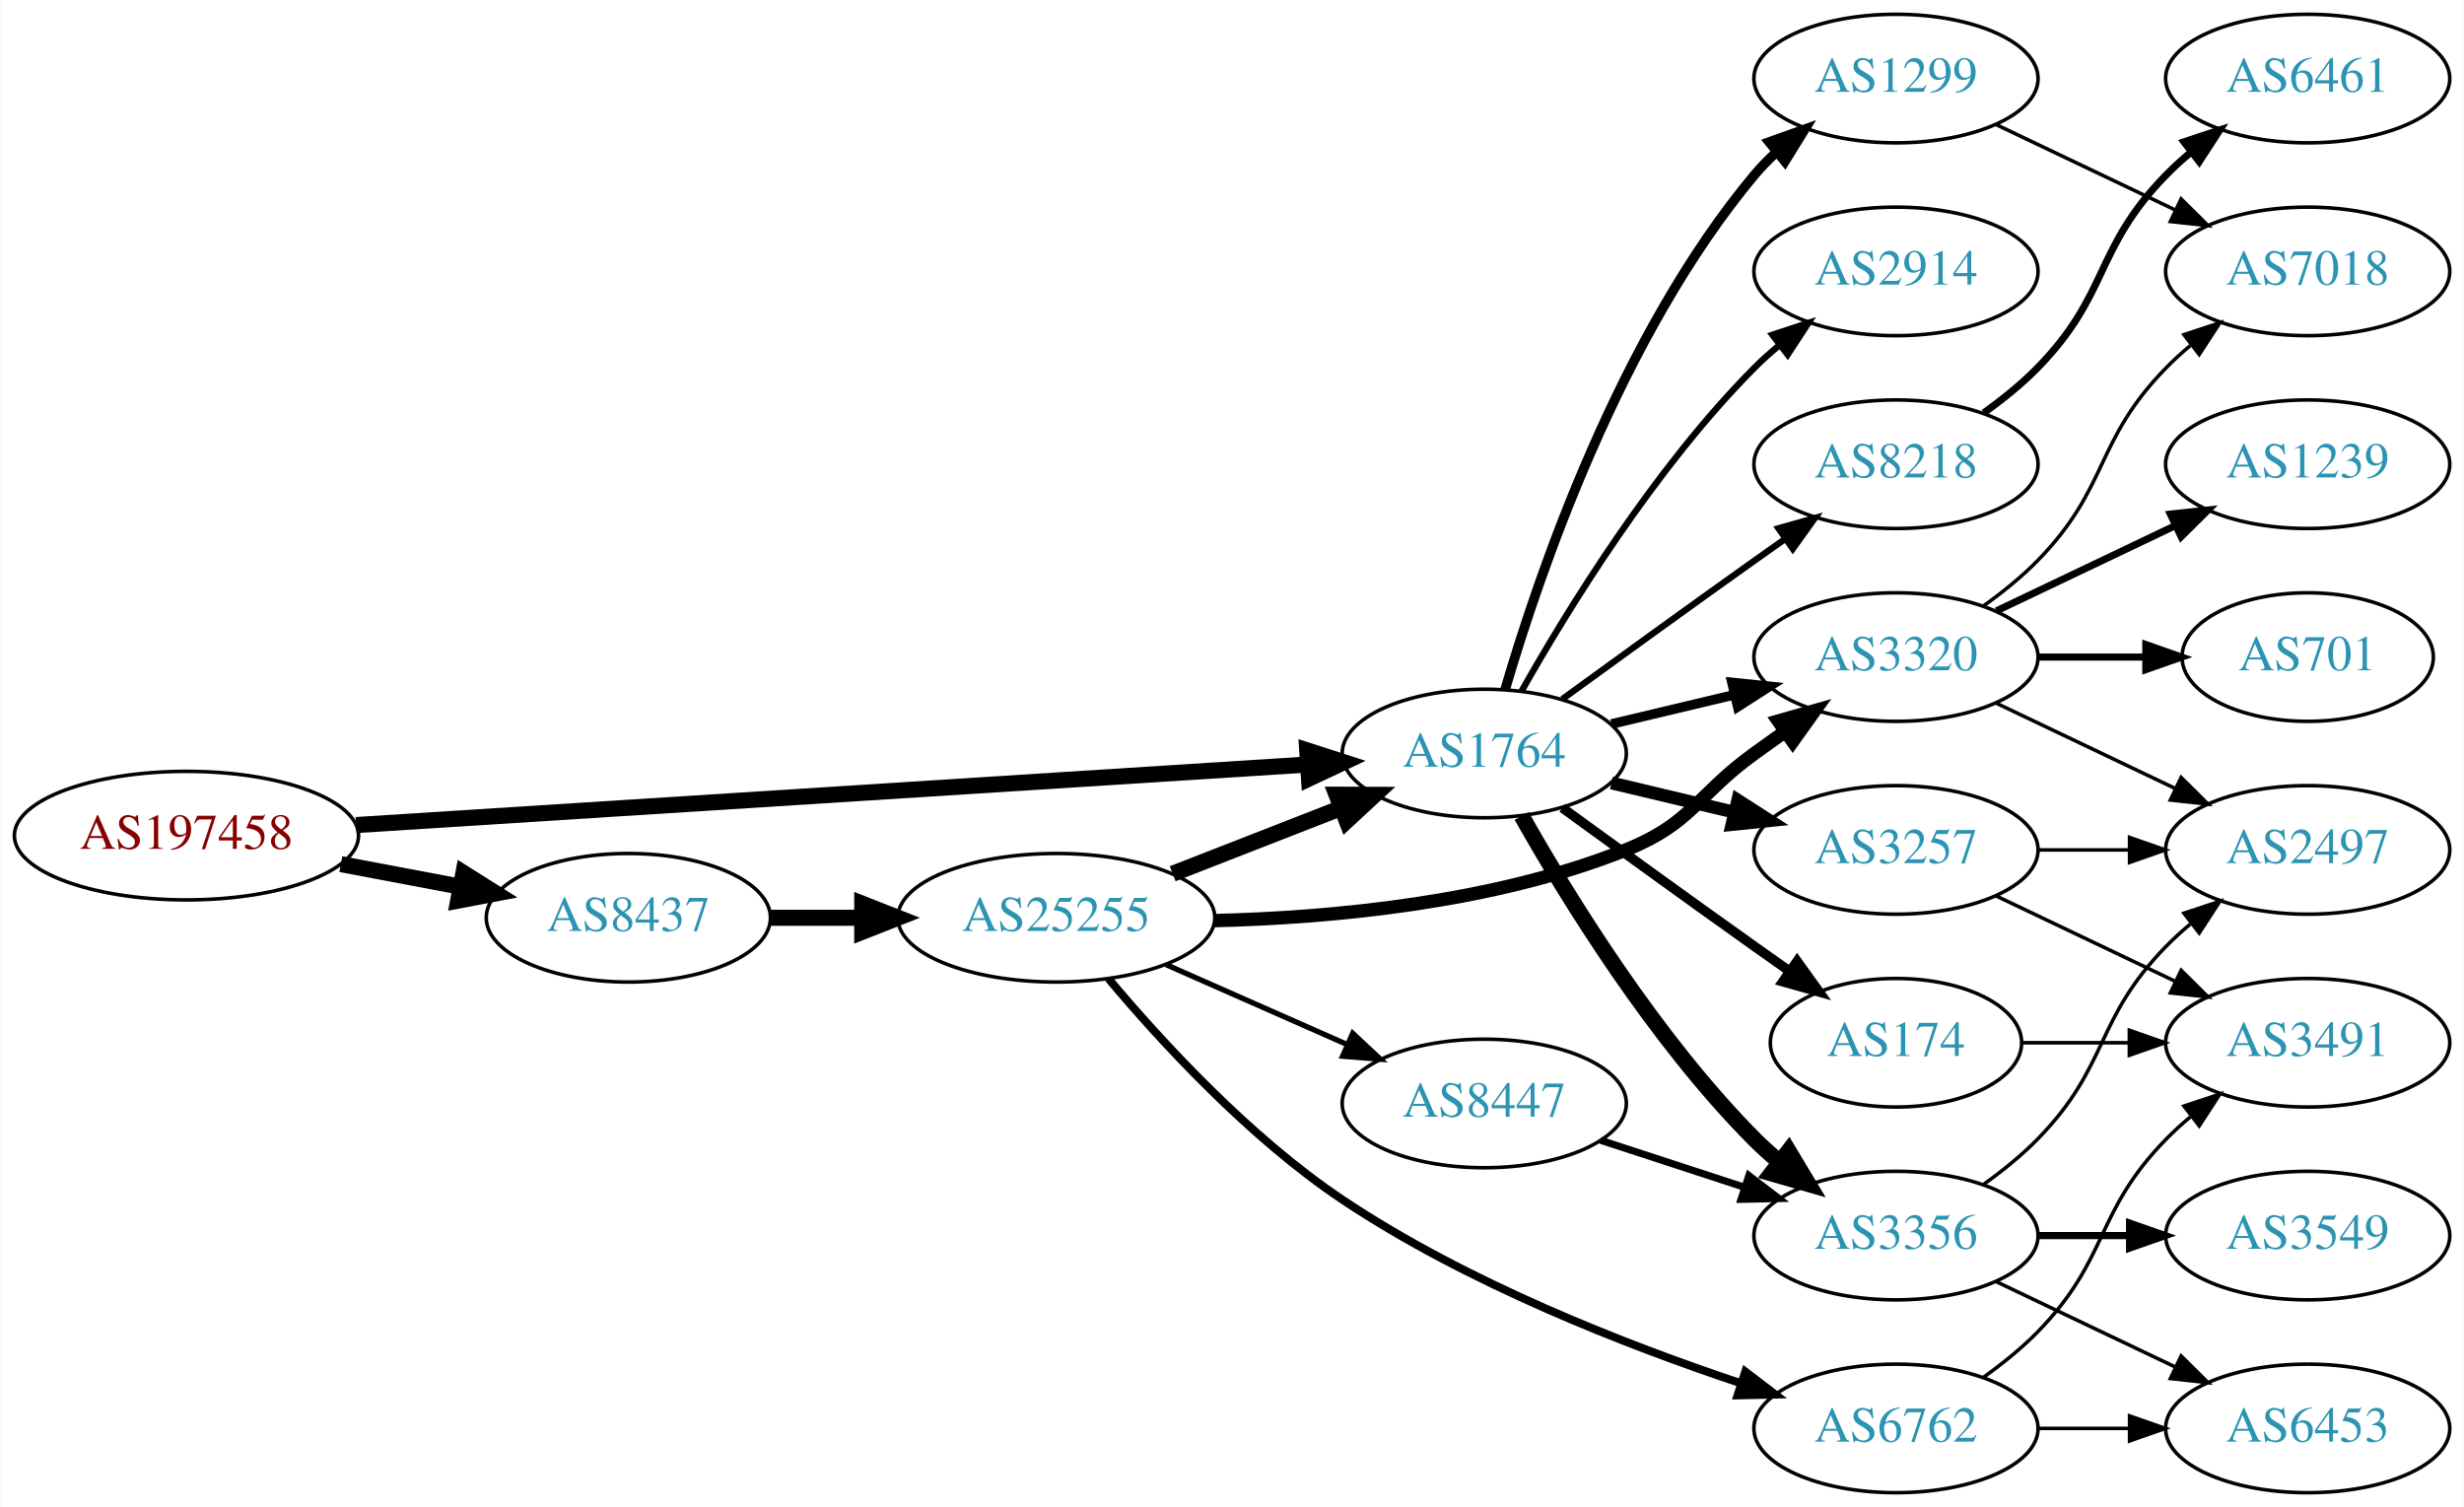
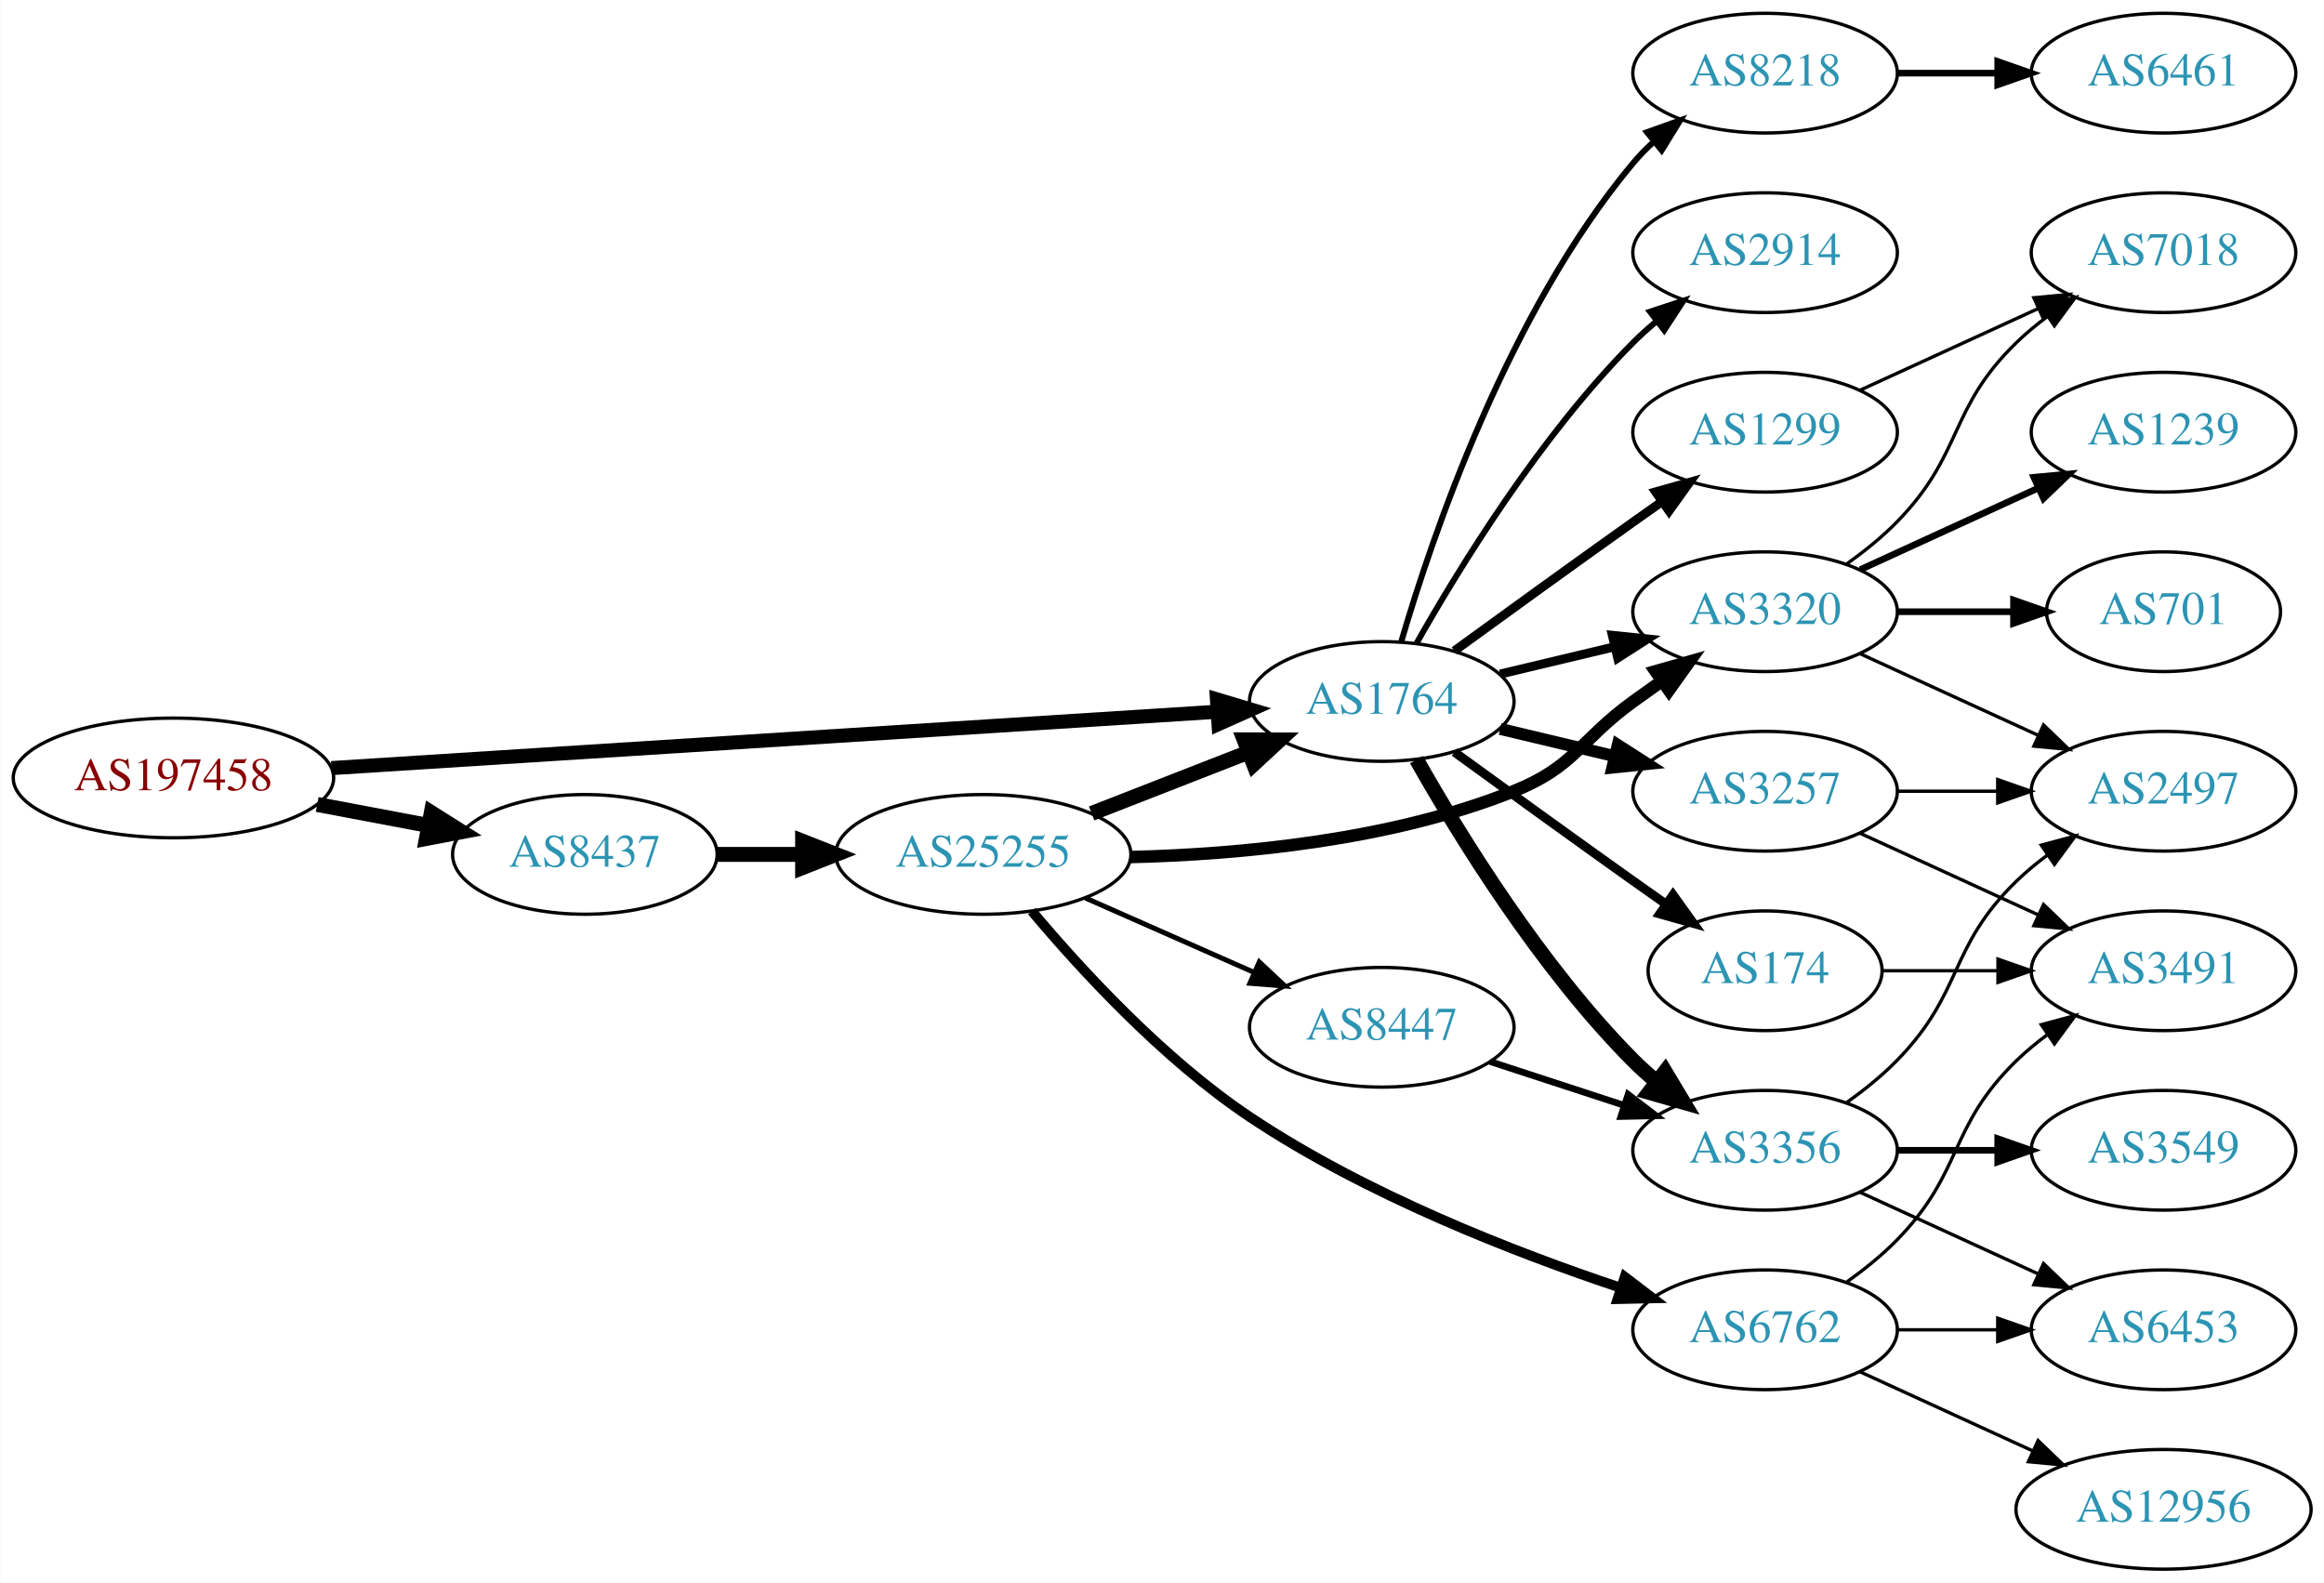
- <svg xmlns="http://www.w3.org/2000/svg" xmlns:xlink="http://www.w3.org/1999/xlink" width="690pt" height="422pt" viewBox="0.00 0.00 689.76 422.00">
-   <g id="graph0" class="graph" transform="scale(1 1) rotate(0) translate(4 418)">
-     <polygon fill="white" stroke="none" points="-4,4 -4,-418 685.755,-418 685.755,4 -4,4" />
+ <svg xmlns="http://www.w3.org/2000/svg" xmlns:xlink="http://www.w3.org/1999/xlink" width="699pt" height="476pt" viewBox="0.00 0.00 698.85 476.00">
+   <g id="graph0" class="graph" transform="scale(1 1) rotate(0) translate(4 472)">
+     <polygon fill="white" stroke="none" points="-4,4 -4,-472 694.855,-472 694.855,4 -4,4" />
    <g id="node1" class="node">
      <g id="a_node1">
        <a xlink:href="/asn/197458" xlink:title="AS197458 ~ OPEC-AS [AT]">
-           <ellipse fill="#ffffff" stroke="black" cx="48.096" cy="-184" rx="48.192" ry="18" />
-           <text text-anchor="middle" x="48.096" y="-180.3" font-family="Times,serif" font-size="14.00" fill="#880000">AS197458</text>
+           <ellipse fill="#ffffff" stroke="black" cx="48.096" cy="-238" rx="48.192" ry="18" />
+           <text text-anchor="middle" x="48.096" y="-234.3" font-family="Times,serif" font-size="14.00" fill="#880000">AS197458</text>
        </a>
      </g>
    </g>
    <g id="node2" class="node">
      <g id="a_node2">
        <a xlink:href="/asn/1764" xlink:title="AS1764 ~ NEXTLAYER-AS [AT]">
-           <ellipse fill="#ffffff" stroke="black" cx="411.523" cy="-207" rx="39.794" ry="18" />
-           <text text-anchor="middle" x="411.523" y="-203.3" font-family="Times,serif" font-size="14.00" fill="#2c94b3">AS1764</text>
+           <ellipse fill="#ffffff" stroke="black" cx="411.523" cy="-261" rx="39.794" ry="18" />
+           <text text-anchor="middle" x="411.523" y="-257.3" font-family="Times,serif" font-size="14.00" fill="#2c94b3">AS1764</text>
        </a>
      </g>
    </g>
    <g id="edge1" class="edge">
-       <path fill="none" stroke="black" stroke-width="4.5" d="M95.606,-186.96C164.246,-191.328 292.062,-199.462 361.896,-203.906" />
-       <polygon fill="black" stroke="black" stroke-width="4.5" points="361.946,-207.854 372.176,-204.56 362.446,-199.995 361.946,-207.854" />
+       <path fill="none" stroke="black" stroke-width="4.235" d="M95.606,-240.96C164.246,-245.328 292.062,-253.462 361.896,-257.906" />
+       <polygon fill="black" stroke="black" stroke-width="4.235" points="361.961,-261.623 372.176,-258.56 362.432,-254.226 361.961,-261.623" />
    </g>
    <g id="node3" class="node">
      <g id="a_node3">
        <a xlink:href="/asn/8437" xlink:title="AS8437 ~ Hutchison Drei Austria GmbH [AT]">
-           <ellipse fill="#ffffff" stroke="black" cx="171.838" cy="-161" rx="39.794" ry="18" />
-           <text text-anchor="middle" x="171.838" y="-157.3" font-family="Times,serif" font-size="14.00" fill="#2c94b3">AS8437</text>
+           <ellipse fill="#ffffff" stroke="black" cx="171.838" cy="-215" rx="39.794" ry="18" />
+           <text text-anchor="middle" x="171.838" y="-211.3" font-family="Times,serif" font-size="14.00" fill="#2c94b3">AS8437</text>
        </a>
      </g>
    </g>
    <g id="edge2" class="edge">
-       <path fill="none" stroke="black" stroke-width="4.5" d="M91.334,-176.02C102.165,-173.974 113.868,-171.763 124.877,-169.683" />
-       <polygon fill="black" stroke="black" stroke-width="4.5" points="125.652,-173.544 134.748,-167.818 124.19,-165.806 125.652,-173.544" />
+       <path fill="none" stroke="black" stroke-width="4.5" d="M91.334,-230.02C102.165,-227.974 113.868,-225.763 124.877,-223.683" />
+       <polygon fill="black" stroke="black" stroke-width="4.5" points="125.652,-227.544 134.748,-221.818 124.19,-219.806 125.652,-227.544" />
    </g>
    <g id="node4" class="node">
      <g id="a_node4">
-         <a xlink:href="/asn/2914" xlink:title="AS2914 ~ NTT America, Inc. [US]">
-           <ellipse fill="#ffffff" stroke="black" cx="526.816" cy="-342" rx="39.794" ry="18" />
-           <text text-anchor="middle" x="526.816" y="-338.3" font-family="Times,serif" font-size="14.00" fill="#2c94b3">AS2914</text>
+         <a xlink:href="/asn/174" xlink:title="AS174 ~ Cogent Communications [US]">
+           <ellipse fill="#ffffff" stroke="black" cx="526.816" cy="-180" rx="35.194" ry="18" />
+           <text text-anchor="middle" x="526.816" y="-176.3" font-family="Times,serif" font-size="14.00" fill="#2c94b3">AS174</text>
        </a>
      </g>
    </g>
    <g id="edge3" class="edge">
-       <path fill="none" stroke="black" stroke-width="1.8" d="M421.983,-224.49C434.765,-247.096 459.197,-286.886 487.17,-315 489.28,-317.121 491.576,-319.188 493.962,-321.171" />
-       <polygon fill="black" stroke="black" stroke-width="1.8" points="492.214,-324.242 502.277,-327.556 496.477,-318.69 492.214,-324.242" />
+       <path fill="none" stroke="black" stroke-width="2.7" d="M433.371,-245.778C448.305,-234.909 468.919,-219.975 487.17,-207 490.38,-204.718 493.749,-202.339 497.103,-199.982" />
+       <polygon fill="black" stroke="black" stroke-width="2.7" points="499.132,-202.834 505.314,-194.23 495.116,-197.101 499.132,-202.834" />
    </g>
    <g id="node5" class="node">
      <g id="a_node5">
-         <a xlink:href="/asn/3356" xlink:title="AS3356 ~ Level 3 Parent, LLC [US]">
-           <ellipse fill="#ffffff" stroke="black" cx="526.816" cy="-72" rx="39.794" ry="18" />
-           <text text-anchor="middle" x="526.816" y="-68.3" font-family="Times,serif" font-size="14.00" fill="#2c94b3">AS3356</text>
+         <a xlink:href="/asn/3257" xlink:title="AS3257 ~ GTT [DE]">
+           <ellipse fill="#ffffff" stroke="black" cx="526.816" cy="-234" rx="39.794" ry="18" />
+           <text text-anchor="middle" x="526.816" y="-230.3" font-family="Times,serif" font-size="14.00" fill="#2c94b3">AS3257</text>
        </a>
      </g>
    </g>
    <g id="edge4" class="edge">
-       <path fill="none" stroke="black" stroke-width="4.5" d="M421.983,-189.51C434.765,-166.904 459.197,-127.114 487.17,-99 489.28,-96.879 491.576,-94.812 493.962,-92.829" />
-       <polygon fill="black" stroke="black" stroke-width="4.5" points="496.744,-95.657 502.277,-86.444 491.948,-89.411 496.744,-95.657" />
+       <path fill="none" stroke="black" stroke-width="3.6" d="M447.13,-252.752C458.002,-250.162 470.156,-247.265 481.598,-244.538" />
+       <polygon fill="black" stroke="black" stroke-width="3.6" points="482.505,-247.92 491.421,-242.197 480.882,-241.111 482.505,-247.92" />
    </g>
    <g id="node6" class="node">
      <g id="a_node6">
-         <a xlink:href="/asn/3257" xlink:title="AS3257 ~ GTT [DE]">
-           <ellipse fill="#ffffff" stroke="black" cx="526.816" cy="-180" rx="39.794" ry="18" />
-           <text text-anchor="middle" x="526.816" y="-176.3" font-family="Times,serif" font-size="14.00" fill="#2c94b3">AS3257</text>
+         <a xlink:href="/asn/3356" xlink:title="AS3356 ~ Level 3 Parent, LLC [US]">
+           <ellipse fill="#ffffff" stroke="black" cx="526.816" cy="-126" rx="39.794" ry="18" />
+           <text text-anchor="middle" x="526.816" y="-122.3" font-family="Times,serif" font-size="14.00" fill="#2c94b3">AS3356</text>
        </a>
      </g>
    </g>
    <g id="edge5" class="edge">
-       <path fill="none" stroke="black" stroke-width="3.6" d="M447.13,-198.752C458.002,-196.162 470.156,-193.265 481.598,-190.538" />
-       <polygon fill="black" stroke="black" stroke-width="3.6" points="482.505,-193.92 491.421,-188.197 480.882,-187.111 482.505,-193.92" />
+       <path fill="none" stroke="black" stroke-width="4.5" d="M421.983,-243.51C434.765,-220.904 459.197,-181.114 487.17,-153 489.28,-150.879 491.576,-148.812 493.962,-146.829" />
+       <polygon fill="black" stroke="black" stroke-width="4.5" points="496.744,-149.657 502.277,-140.444 491.948,-143.411 496.744,-149.657" />
    </g>
    <g id="node7" class="node">
      <g id="a_node7">
-         <a xlink:href="/asn/174" xlink:title="AS174 ~ Cogent Communications [US]">
-           <ellipse fill="#ffffff" stroke="black" cx="526.816" cy="-126" rx="35.194" ry="18" />
-           <text text-anchor="middle" x="526.816" y="-122.3" font-family="Times,serif" font-size="14.00" fill="#2c94b3">AS174</text>
+         <a xlink:href="/asn/8218" xlink:title="AS8218 ~ legacy Neotelecoms [FR]">
+           <ellipse fill="#ffffff" stroke="black" cx="526.816" cy="-450" rx="39.794" ry="18" />
+           <text text-anchor="middle" x="526.816" y="-446.3" font-family="Times,serif" font-size="14.00" fill="#2c94b3">AS8218</text>
        </a>
      </g>
    </g>
    <g id="edge6" class="edge">
-       <path fill="none" stroke="black" stroke-width="2.7" d="M433.371,-191.778C448.305,-180.909 468.919,-165.975 487.17,-153 490.38,-150.718 493.749,-148.339 497.103,-145.982" />
-       <polygon fill="black" stroke="black" stroke-width="2.7" points="499.132,-148.834 505.314,-140.23 495.116,-143.101 499.132,-148.834" />
+       <path fill="none" stroke="black" stroke-width="1.8" d="M417.397,-279.002C426.711,-310.844 449.528,-377.981 487.17,-423 489.04,-425.237 491.138,-427.374 493.364,-429.396" />
+       <polygon fill="black" stroke="black" stroke-width="1.8" points="491.308,-432.234 501.283,-435.804 495.711,-426.793 491.308,-432.234" />
    </g>
    <g id="node8" class="node">
      <g id="a_node8">
-         <a xlink:href="/asn/1299" xlink:title="AS1299 ~ Telia Carrier [EU]">
+         <a xlink:href="/asn/2914" xlink:title="AS2914 ~ NTT America, Inc. [US]">
          <ellipse fill="#ffffff" stroke="black" cx="526.816" cy="-396" rx="39.794" ry="18" />
-           <text text-anchor="middle" x="526.816" y="-392.3" font-family="Times,serif" font-size="14.00" fill="#2c94b3">AS1299</text>
+           <text text-anchor="middle" x="526.816" y="-392.3" font-family="Times,serif" font-size="14.00" fill="#2c94b3">AS2914</text>
        </a>
      </g>
    </g>
    <g id="edge7" class="edge">
-       <path fill="none" stroke="black" stroke-width="2.7" d="M417.397,-225.002C426.711,-256.844 449.528,-323.981 487.17,-369 489.04,-371.237 491.138,-373.374 493.364,-375.396" />
-       <polygon fill="black" stroke="black" stroke-width="2.7" points="491.308,-378.234 501.283,-381.804 495.711,-372.793 491.308,-378.234" />
+       <path fill="none" stroke="black" stroke-width="1.8" d="M421.983,-278.49C434.765,-301.096 459.197,-340.886 487.17,-369 489.28,-371.121 491.576,-373.188 493.962,-375.171" />
+       <polygon fill="black" stroke="black" stroke-width="1.8" points="492.214,-378.242 502.277,-381.556 496.477,-372.69 492.214,-378.242" />
    </g>
    <g id="node9" class="node">
      <g id="a_node9">
        <a xlink:href="/asn/3320" xlink:title="AS3320 ~ DTAG [DE]">
-           <ellipse fill="#ffffff" stroke="black" cx="526.816" cy="-234" rx="39.794" ry="18" />
-           <text text-anchor="middle" x="526.816" y="-230.3" font-family="Times,serif" font-size="14.00" fill="#2c94b3">AS3320</text>
+           <ellipse fill="#ffffff" stroke="black" cx="526.816" cy="-288" rx="39.794" ry="18" />
+           <text text-anchor="middle" x="526.816" y="-284.3" font-family="Times,serif" font-size="14.00" fill="#2c94b3">AS3320</text>
        </a>
      </g>
    </g>
    <g id="edge8" class="edge">
-       <path fill="none" stroke="black" stroke-width="2.7" d="M447.13,-215.248C458.002,-217.838 470.156,-220.735 481.598,-223.462" />
-       <polygon fill="black" stroke="black" stroke-width="2.7" points="480.882,-226.889 491.421,-225.803 482.505,-220.08 480.882,-226.889" />
+       <path fill="none" stroke="black" stroke-width="2.7" d="M447.13,-269.248C458.002,-271.838 470.156,-274.735 481.598,-277.462" />
+       <polygon fill="black" stroke="black" stroke-width="2.7" points="480.882,-280.889 491.421,-279.803 482.505,-274.08 480.882,-280.889" />
    </g>
    <g id="node10" class="node">
      <g id="a_node10">
-         <a xlink:href="/asn/8218" xlink:title="AS8218 ~ legacy Neotelecoms [FR]">
-           <ellipse fill="#ffffff" stroke="black" cx="526.816" cy="-288" rx="39.794" ry="18" />
-           <text text-anchor="middle" x="526.816" y="-284.3" font-family="Times,serif" font-size="14.00" fill="#2c94b3">AS8218</text>
+         <a xlink:href="/asn/1299" xlink:title="AS1299 ~ Telia Carrier [EU]">
+           <ellipse fill="#ffffff" stroke="black" cx="526.816" cy="-342" rx="39.794" ry="18" />
+           <text text-anchor="middle" x="526.816" y="-338.3" font-family="Times,serif" font-size="14.00" fill="#2c94b3">AS1299</text>
        </a>
      </g>
    </g>
    <g id="edge9" class="edge">
-       <path fill="none" stroke="black" stroke-width="1.8" d="M433.371,-222.222C448.305,-233.091 468.919,-248.025 487.17,-261 489.99,-263.005 492.933,-265.085 495.881,-267.159" />
-       <polygon fill="black" stroke="black" stroke-width="1.8" points="493.908,-270.05 504.106,-272.926 497.927,-264.319 493.908,-270.05" />
+       <path fill="none" stroke="black" stroke-width="2.7" d="M433.371,-276.222C448.305,-287.091 468.919,-302.025 487.17,-315 489.99,-317.005 492.933,-319.085 495.881,-321.159" />
+       <polygon fill="black" stroke="black" stroke-width="2.7" points="493.908,-324.05 504.106,-326.926 497.927,-318.319 493.908,-324.05" />
    </g>
    <g id="node19" class="node">
      <g id="a_node19">
        <a xlink:href="/asn/25255" xlink:title="AS25255 ~ ==&gt; TELE2 AUSTRIA &lt;== [AT]">
-           <ellipse fill="#ffffff" stroke="black" cx="291.681" cy="-161" rx="44.393" ry="18" />
-           <text text-anchor="middle" x="291.681" y="-157.3" font-family="Times,serif" font-size="14.00" fill="#2c94b3">AS25255</text>
+           <ellipse fill="#ffffff" stroke="black" cx="291.681" cy="-215" rx="44.393" ry="18" />
+           <text text-anchor="middle" x="291.681" y="-211.3" font-family="Times,serif" font-size="14.00" fill="#2c94b3">AS25255</text>
        </a>
      </g>
    </g>
    <g id="edge22" class="edge">
-       <path fill="none" stroke="black" stroke-width="4.5" d="M211.751,-161C219.853,-161 228.528,-161 237.055,-161" />
-       <polygon fill="black" stroke="black" stroke-width="4.5" points="237.332,-164.938 247.332,-161 237.332,-157.063 237.332,-164.938" />
+       <path fill="none" stroke="black" stroke-width="4.5" d="M211.751,-215C219.853,-215 228.528,-215 237.055,-215" />
+       <polygon fill="black" stroke="black" stroke-width="4.5" points="237.332,-218.938 247.332,-215 237.332,-211.063 237.332,-218.938" />
    </g>
    <g id="node12" class="node">
      <g id="a_node12">
+         <a xlink:href="/asn/3491" xlink:title="AS3491 ~ PCCW Global, Inc. [US]">
+           <ellipse fill="#ffffff" stroke="black" cx="646.659" cy="-180" rx="39.794" ry="18" />
+           <text text-anchor="middle" x="646.659" y="-176.3" font-family="Times,serif" font-size="14.00" fill="#2c94b3">AS3491</text>
+         </a>
+       </g>
+     </g>
+     <g id="edge21" class="edge">
+       <path fill="none" stroke="black" d="M562.218,-180C573.042,-180 585.209,-180 596.836,-180" />
+       <polygon fill="black" stroke="black" points="596.867,-183.5 606.867,-180 596.867,-176.5 596.867,-183.5" />
+     </g>
+     <g id="node11" class="node">
+       <g id="a_node11">
        <a xlink:href="/asn/2497" xlink:title="AS2497 ~ Internet Initiative Japan Inc. [JP]">
-           <ellipse fill="#ffffff" stroke="black" cx="642.109" cy="-180" rx="39.794" ry="18" />
-           <text text-anchor="middle" x="642.109" y="-176.3" font-family="Times,serif" font-size="14.00" fill="#2c94b3">AS2497</text>
-         </a>
-       </g>
-     </g>
-     <g id="edge18" class="edge">
-       <path fill="none" stroke="black" d="M551.41,-86.389C556.666,-90.148 561.998,-94.437 566.463,-99 586.635,-119.617 582.29,-132.383 602.463,-153 604.555,-155.139 606.839,-157.218 609.215,-159.21" />
-       <polygon fill="black" stroke="black" points="607.459,-162.275 617.515,-165.611 611.734,-156.732 607.459,-162.275" />
+           <ellipse fill="#ffffff" stroke="black" cx="646.659" cy="-234" rx="39.794" ry="18" />
+           <text text-anchor="middle" x="646.659" y="-230.3" font-family="Times,serif" font-size="14.00" fill="#2c94b3">AS2497</text>
+         </a>
+       </g>
+     </g>
+     <g id="edge10" class="edge">
+       <path fill="none" stroke="black" d="M566.729,-234C576.282,-234 586.632,-234 596.594,-234" />
+       <polygon fill="black" stroke="black" points="596.787,-237.5 606.787,-234 596.787,-230.5 596.787,-237.5" />
+     </g>
+     <g id="edge11" class="edge">
+       <path fill="none" stroke="black" d="M555.445,-221.339C571.402,-214.027 591.672,-204.739 608.955,-196.819" />
+       <polygon fill="black" stroke="black" points="610.57,-199.929 618.203,-192.581 607.654,-193.565 610.57,-199.929" />
+     </g>
+     <g id="edge13" class="edge">
+       <path fill="none" stroke="black" d="M551.41,-140.389C556.666,-144.148 561.998,-148.437 566.463,-153 586.635,-173.617 581.769,-186.906 602.463,-207 605.308,-209.763 608.482,-212.386 611.782,-214.834" />
+       <polygon fill="black" stroke="black" points="609.898,-217.786 620.129,-220.538 613.847,-212.006 609.898,-217.786" />
+     </g>
+     <g id="node13" class="node">
+       <g id="a_node13">
+         <a xlink:href="/asn/3549" xlink:title="AS3549 ~ Level 3 Parent, LLC [US]">
+           <ellipse fill="#ffffff" stroke="black" cx="646.659" cy="-126" rx="39.794" ry="18" />
+           <text text-anchor="middle" x="646.659" y="-122.3" font-family="Times,serif" font-size="14.00" fill="#2c94b3">AS3549</text>
+         </a>
+       </g>
+     </g>
+     <g id="edge12" class="edge">
+       <path fill="none" stroke="black" stroke-width="2" d="M566.729,-126C576.282,-126 586.632,-126 596.594,-126" />
+       <polygon fill="black" stroke="black" stroke-width="2" points="596.787,-129.5 606.787,-126 596.787,-122.5 596.787,-129.5" />
+     </g>
+     <g id="node14" class="node">
+       <g id="a_node14">
+         <a xlink:href="/asn/6453" xlink:title="AS6453 ~ TATA COMMUNICATIONS (AMERICA) INC [US]">
+           <ellipse fill="#ffffff" stroke="black" cx="646.659" cy="-72" rx="39.794" ry="18" />
+           <text text-anchor="middle" x="646.659" y="-68.3" font-family="Times,serif" font-size="14.00" fill="#2c94b3">AS6453</text>
+         </a>
+       </g>
+     </g>
+     <g id="edge14" class="edge">
+       <path fill="none" stroke="black" d="M555.445,-113.339C571.402,-106.027 591.672,-96.739 608.955,-88.819" />
+       <polygon fill="black" stroke="black" points="610.57,-91.929 618.203,-84.581 607.654,-85.565 610.57,-91.929" />
+     </g>
+     <g id="node15" class="node">
+       <g id="a_node15">
+         <a xlink:href="/asn/6461" xlink:title="AS6461 ~ Zayo Bandwidth [US]">
+           <ellipse fill="#ffffff" stroke="black" cx="646.659" cy="-450" rx="39.794" ry="18" />
+           <text text-anchor="middle" x="646.659" y="-446.3" font-family="Times,serif" font-size="14.00" fill="#2c94b3">AS6461</text>
+         </a>
+       </g>
+     </g>
+     <g id="edge15" class="edge">
+       <path fill="none" stroke="black" stroke-width="2" d="M566.729,-450C576.282,-450 586.632,-450 596.594,-450" />
+       <polygon fill="black" stroke="black" stroke-width="2" points="596.787,-453.5 606.787,-450 596.787,-446.5 596.787,-453.5" />
+     </g>
+     <g id="edge19" class="edge">
+       <path fill="none" stroke="black" d="M555.445,-275.339C571.402,-268.027 591.672,-258.739 608.955,-250.819" />
+       <polygon fill="black" stroke="black" points="610.57,-253.929 618.203,-246.581 607.654,-247.565 610.57,-253.929" />
    </g>
    <g id="node16" class="node">
      <g id="a_node16">
-         <a xlink:href="/asn/6453" xlink:title="AS6453 ~ TATA COMMUNICATIONS (AMERICA) INC [US]">
-           <ellipse fill="#ffffff" stroke="black" cx="642.109" cy="-18" rx="39.794" ry="18" />
-           <text text-anchor="middle" x="642.109" y="-14.3" font-family="Times,serif" font-size="14.00" fill="#2c94b3">AS6453</text>
-         </a>
-       </g>
-     </g>
-     <g id="edge19" class="edge">
-       <path fill="none" stroke="black" d="M554.953,-59.066C569.946,-51.919 588.767,-42.948 604.991,-35.215" />
-       <polygon fill="black" stroke="black" points="606.673,-38.291 614.194,-30.829 603.661,-31.972 606.673,-38.291" />
+         <a xlink:href="/asn/7018" xlink:title="AS7018 ~ AT&amp;T Services, Inc. [US]">
+           <ellipse fill="#ffffff" stroke="black" cx="646.659" cy="-396" rx="39.794" ry="18" />
+           <text text-anchor="middle" x="646.659" y="-392.3" font-family="Times,serif" font-size="14.00" fill="#2c94b3">AS7018</text>
+         </a>
+       </g>
+     </g>
+     <g id="edge20" class="edge">
+       <path fill="none" stroke="black" d="M551.41,-302.389C556.666,-306.148 561.998,-310.437 566.463,-315 586.635,-335.617 581.769,-348.906 602.463,-369 605.308,-371.763 608.482,-374.386 611.782,-376.834" />
+       <polygon fill="black" stroke="black" points="609.898,-379.786 620.129,-382.538 613.847,-374.006 609.898,-379.786" />
    </g>
    <g id="node17" class="node">
      <g id="a_node17">
-         <a xlink:href="/asn/3549" xlink:title="AS3549 ~ Level 3 Parent, LLC [US]">
-           <ellipse fill="#ffffff" stroke="black" cx="642.109" cy="-72" rx="39.794" ry="18" />
-           <text text-anchor="middle" x="642.109" y="-68.3" font-family="Times,serif" font-size="14.00" fill="#2c94b3">AS3549</text>
-         </a>
-       </g>
-     </g>
-     <g id="edge20" class="edge">
-       <path fill="none" stroke="black" stroke-width="2" d="M566.488,-72C574.691,-72 583.455,-72 591.987,-72" />
-       <polygon fill="black" stroke="black" stroke-width="2" points="592.227,-75.5 602.226,-72 592.226,-68.5 592.227,-75.5" />
-     </g>
-     <g id="node11" class="node">
-       <g id="a_node11">
-         <a xlink:href="/asn/3491" xlink:title="AS3491 ~ PCCW Global, Inc. [US]">
-           <ellipse fill="#ffffff" stroke="black" cx="642.109" cy="-126" rx="39.794" ry="18" />
-           <text text-anchor="middle" x="642.109" y="-122.3" font-family="Times,serif" font-size="14.00" fill="#2c94b3">AS3491</text>
-         </a>
-       </g>
-     </g>
-     <g id="edge10" class="edge">
-       <path fill="none" stroke="black" d="M554.953,-167.066C569.946,-159.919 588.767,-150.948 604.991,-143.215" />
-       <polygon fill="black" stroke="black" points="606.673,-146.291 614.194,-138.829 603.661,-139.972 606.673,-146.291" />
-     </g>
-     <g id="edge11" class="edge">
-       <path fill="none" stroke="black" d="M566.488,-180C574.691,-180 583.455,-180 591.987,-180" />
-       <polygon fill="black" stroke="black" points="592.227,-183.5 602.226,-180 592.226,-176.5 592.227,-183.5" />
-     </g>
-     <g id="edge12" class="edge">
-       <path fill="none" stroke="black" d="M562.115,-126C571.492,-126 581.843,-126 591.877,-126" />
-       <polygon fill="black" stroke="black" points="592.166,-129.5 602.166,-126 592.166,-122.5 592.166,-129.5" />
-     </g>
-     <g id="node13" class="node">
-       <g id="a_node13">
-         <a xlink:href="/asn/7018" xlink:title="AS7018 ~ AT&amp;T Services, Inc. [US]">
-           <ellipse fill="#ffffff" stroke="black" cx="642.109" cy="-342" rx="39.794" ry="18" />
-           <text text-anchor="middle" x="642.109" y="-338.3" font-family="Times,serif" font-size="14.00" fill="#2c94b3">AS7018</text>
-         </a>
-       </g>
-     </g>
-     <g id="edge13" class="edge">
-       <path fill="none" stroke="black" d="M554.953,-383.066C569.946,-375.919 588.767,-366.948 604.991,-359.215" />
-       <polygon fill="black" stroke="black" points="606.673,-362.291 614.194,-354.829 603.661,-355.972 606.673,-362.291" />
-     </g>
-     <g id="edge16" class="edge">
-       <path fill="none" stroke="black" d="M554.953,-221.066C569.946,-213.919 588.767,-204.948 604.991,-197.215" />
-       <polygon fill="black" stroke="black" points="606.673,-200.291 614.194,-192.829 603.661,-193.972 606.673,-200.291" />
+         <a xlink:href="/asn/701" xlink:title="AS701 ~ UUNET [US]">
+           <ellipse fill="#ffffff" stroke="black" cx="646.659" cy="-288" rx="35.194" ry="18" />
+           <text text-anchor="middle" x="646.659" y="-284.3" font-family="Times,serif" font-size="14.00" fill="#2c94b3">AS701</text>
+         </a>
+       </g>
    </g>
    <g id="edge17" class="edge">
-       <path fill="none" stroke="black" d="M551.41,-248.389C556.666,-252.148 561.998,-256.437 566.463,-261 586.635,-281.617 582.29,-294.383 602.463,-315 604.555,-317.139 606.839,-319.218 609.215,-321.21" />
-       <polygon fill="black" stroke="black" points="607.459,-324.275 617.515,-327.611 611.734,-318.732 607.459,-324.275" />
-     </g>
-     <g id="node14" class="node">
-       <g id="a_node14">
-         <a xlink:href="/asn/1239" xlink:title="AS1239 ~ Sprint [US]">
-           <ellipse fill="#ffffff" stroke="black" cx="642.109" cy="-288" rx="39.794" ry="18" />
-           <text text-anchor="middle" x="642.109" y="-284.3" font-family="Times,serif" font-size="14.00" fill="#2c94b3">AS1239</text>
-         </a>
-       </g>
-     </g>
-     <g id="edge14" class="edge">
-       <path fill="none" stroke="black" stroke-width="2" d="M554.953,-246.934C569.946,-254.081 588.767,-263.052 604.991,-270.785" />
-       <polygon fill="black" stroke="black" stroke-width="2" points="603.661,-274.028 614.194,-275.171 606.673,-267.709 603.661,-274.028" />
-     </g>
-     <g id="node15" class="node">
-       <g id="a_node15">
-         <a xlink:href="/asn/701" xlink:title="AS701 ~ UUNET [US]">
-           <ellipse fill="#ffffff" stroke="black" cx="642.109" cy="-234" rx="35.194" ry="18" />
-           <text text-anchor="middle" x="642.109" y="-230.3" font-family="Times,serif" font-size="14.00" fill="#2c94b3">AS701</text>
-         </a>
-       </g>
-     </g>
-     <g id="edge15" class="edge">
-       <path fill="none" stroke="black" stroke-width="2" d="M566.488,-234C576.194,-234 586.684,-234 596.647,-234" />
-       <polygon fill="black" stroke="black" stroke-width="2" points="596.784,-237.5 606.783,-234 596.783,-230.5 596.784,-237.5" />
+       <path fill="none" stroke="black" stroke-width="2" d="M566.729,-288C577.816,-288 589.975,-288 601.357,-288" />
+       <polygon fill="black" stroke="black" stroke-width="2" points="601.539,-291.5 611.539,-288 601.539,-284.5 601.539,-291.5" />
    </g>
    <g id="node18" class="node">
      <g id="a_node18">
-         <a xlink:href="/asn/6461" xlink:title="AS6461 ~ Zayo Bandwidth [US]">
-           <ellipse fill="#ffffff" stroke="black" cx="642.109" cy="-396" rx="39.794" ry="18" />
-           <text text-anchor="middle" x="642.109" y="-392.3" font-family="Times,serif" font-size="14.00" fill="#2c94b3">AS6461</text>
-         </a>
-       </g>
-     </g>
-     <g id="edge21" class="edge">
-       <path fill="none" stroke="black" stroke-width="2" d="M551.41,-302.389C556.666,-306.148 561.998,-310.437 566.463,-315 586.635,-335.617 582.29,-348.383 602.463,-369 604.555,-371.139 606.839,-373.218 609.215,-375.21" />
-       <polygon fill="black" stroke="black" stroke-width="2" points="607.459,-378.275 617.515,-381.611 611.734,-372.732 607.459,-378.275" />
-     </g>
-     <g id="edge24" class="edge">
-       <path fill="none" stroke="black" stroke-width="4.5" d="M324.26,-173.327C338.689,-178.96 355.929,-185.689 371.19,-191.646" />
-       <polygon fill="black" stroke="black" stroke-width="4.5" points="370.137,-195.462 380.884,-195.43 373,-188.126 370.137,-195.462" />
+         <a xlink:href="/asn/1239" xlink:title="AS1239 ~ Sprint [US]">
+           <ellipse fill="#ffffff" stroke="black" cx="646.659" cy="-342" rx="39.794" ry="18" />
+           <text text-anchor="middle" x="646.659" y="-338.3" font-family="Times,serif" font-size="14.00" fill="#2c94b3">AS1239</text>
+         </a>
+       </g>
+     </g>
+     <g id="edge18" class="edge">
+       <path fill="none" stroke="black" stroke-width="2" d="M555.445,-300.661C571.402,-307.973 591.672,-317.261 608.955,-325.181" />
+       <polygon fill="black" stroke="black" stroke-width="2" points="607.654,-328.435 618.203,-329.419 610.57,-322.071 607.654,-328.435" />
+     </g>
+     <g id="edge16" class="edge">
+       <path fill="none" stroke="black" d="M555.445,-354.661C571.402,-361.973 591.672,-371.261 608.955,-379.181" />
+       <polygon fill="black" stroke="black" points="607.654,-382.435 618.203,-383.419 610.57,-376.071 607.654,-382.435" />
    </g>
    <g id="edge23" class="edge">
-       <path fill="none" stroke="black" stroke-width="3.75" d="M335.876,-160.199C368.614,-160.991 414.131,-165.146 451.17,-180 469.732,-187.445 470.97,-195.271 487.17,-207 489.973,-209.029 492.904,-211.125 495.845,-213.21" />
-       <polygon fill="black" stroke="black" stroke-width="3.75" points="493.867,-216.097 504.059,-218.991 497.896,-210.373 493.867,-216.097" />
+       <path fill="none" stroke="black" stroke-width="4.5" d="M324.26,-227.327C338.689,-232.96 355.929,-239.689 371.19,-245.646" />
+       <polygon fill="black" stroke="black" stroke-width="4.5" points="370.137,-249.462 380.884,-249.43 373,-242.126 370.137,-249.462" />
+     </g>
+     <g id="edge26" class="edge">
+       <path fill="none" stroke="black" stroke-width="3.75" d="M335.876,-214.199C368.614,-214.991 414.131,-219.146 451.17,-234 469.732,-241.445 470.97,-249.271 487.17,-261 489.973,-263.029 492.904,-265.125 495.845,-267.21" />
+       <polygon fill="black" stroke="black" stroke-width="3.75" points="493.867,-270.097 504.059,-272.991 497.896,-264.373 493.867,-270.097" />
    </g>
    <g id="node20" class="node">
      <g id="a_node20">
        <a xlink:href="/asn/6762" xlink:title="AS6762 ~ TELECOM ITALIA SPARKLE S.p.A. [IT]">
-           <ellipse fill="#ffffff" stroke="black" cx="526.816" cy="-18" rx="39.794" ry="18" />
-           <text text-anchor="middle" x="526.816" y="-14.3" font-family="Times,serif" font-size="14.00" fill="#2c94b3">AS6762</text>
-         </a>
-       </g>
-     </g>
-     <g id="edge25" class="edge">
-       <path fill="none" stroke="black" stroke-width="2.25" d="M306.292,-143.938C320.952,-126.472 345.718,-99.48 371.877,-82 406.662,-58.756 451.243,-41.356 483.468,-30.612" />
-       <polygon fill="black" stroke="black" stroke-width="2.25" points="484.623,-33.917 493.048,-27.492 482.455,-27.261 484.623,-33.917" />
+           <ellipse fill="#ffffff" stroke="black" cx="526.816" cy="-72" rx="39.794" ry="18" />
+           <text text-anchor="middle" x="526.816" y="-68.3" font-family="Times,serif" font-size="14.00" fill="#2c94b3">AS6762</text>
+         </a>
+       </g>
+     </g>
+     <g id="edge24" class="edge">
+       <path fill="none" stroke="black" stroke-width="3" d="M306.292,-197.938C320.952,-180.472 345.718,-153.48 371.877,-136 406.662,-112.756 451.243,-95.356 483.468,-84.612" />
+       <polygon fill="black" stroke="black" stroke-width="3" points="484.623,-87.917 493.048,-81.492 482.455,-81.261 484.623,-87.917" />
    </g>
    <g id="node21" class="node">
      <g id="a_node21">
        <a xlink:href="/asn/8447" xlink:title="AS8447 ~ A1 Telekom Austria AG [AT]">
-           <ellipse fill="#ffffff" stroke="black" cx="411.523" cy="-109" rx="39.794" ry="18" />
-           <text text-anchor="middle" x="411.523" y="-105.3" font-family="Times,serif" font-size="14.00" fill="#2c94b3">AS8447</text>
-         </a>
-       </g>
-     </g>
-     <g id="edge26" class="edge">
-       <path fill="none" stroke="black" stroke-width="1.5" d="M322.417,-147.878C337.806,-141.087 356.749,-132.729 373.122,-125.504" />
-       <polygon fill="black" stroke="black" stroke-width="1.5" points="374.683,-128.641 382.419,-121.402 371.857,-122.237 374.683,-128.641" />
+           <ellipse fill="#ffffff" stroke="black" cx="411.523" cy="-163" rx="39.794" ry="18" />
+           <text text-anchor="middle" x="411.523" y="-159.3" font-family="Times,serif" font-size="14.00" fill="#2c94b3">AS8447</text>
+         </a>
+       </g>
+     </g>
+     <g id="edge25" class="edge">
+       <path fill="none" stroke="black" stroke-width="1.5" d="M322.417,-201.878C337.806,-195.087 356.749,-186.729 373.122,-179.504" />
+       <polygon fill="black" stroke="black" stroke-width="1.5" points="374.683,-182.641 382.419,-175.402 371.857,-176.237 374.683,-182.641" />
    </g>
    <g id="edge28" class="edge">
-       <path fill="none" stroke="black" d="M551.41,-32.389C556.666,-36.148 561.998,-40.437 566.463,-45 586.635,-65.617 582.29,-78.383 602.463,-99 604.555,-101.139 606.839,-103.218 609.215,-105.21" />
-       <polygon fill="black" stroke="black" points="607.459,-108.275 617.515,-111.611 611.734,-102.732 607.459,-108.275" />
+       <path fill="none" stroke="black" d="M551.41,-86.389C556.666,-90.148 561.998,-94.437 566.463,-99 586.635,-119.617 581.769,-132.906 602.463,-153 605.308,-155.763 608.482,-158.386 611.782,-160.834" />
+       <polygon fill="black" stroke="black" points="609.898,-163.786 620.129,-166.538 613.847,-158.006 609.898,-163.786" />
    </g>
    <g id="edge27" class="edge">
-       <path fill="none" stroke="black" d="M566.488,-18C574.691,-18 583.455,-18 591.987,-18" />
-       <polygon fill="black" stroke="black" points="592.227,-21.5 602.226,-18 592.226,-14.5 592.227,-21.5" />
+       <path fill="none" stroke="black" d="M566.729,-72C576.282,-72 586.632,-72 596.594,-72" />
+       <polygon fill="black" stroke="black" points="596.787,-75.5 606.787,-72 596.787,-68.5 596.787,-75.5" />
+     </g>
+     <g id="node22" class="node">
+       <g id="a_node22">
+         <a xlink:href="/asn/12956" xlink:title="AS12956 ~ TELXIUS [ES]">
+           <ellipse fill="#ffffff" stroke="black" cx="646.659" cy="-18" rx="44.393" ry="18" />
+           <text text-anchor="middle" x="646.659" y="-14.3" font-family="Times,serif" font-size="14.00" fill="#2c94b3">AS12956</text>
+         </a>
+       </g>
    </g>
    <g id="edge29" class="edge">
-       <path fill="none" stroke="black" stroke-width="2" d="M444.081,-98.693C456.499,-94.638 470.932,-89.924 484.184,-85.597" />
-       <polygon fill="black" stroke="black" stroke-width="2" points="485.615,-88.811 494.034,-82.38 483.441,-82.157 485.615,-88.811" />
+       <path fill="none" stroke="black" d="M555.445,-59.339C570.943,-52.238 590.509,-43.272 607.456,-35.506" />
+       <polygon fill="black" stroke="black" points="608.926,-38.682 616.559,-31.335 606.009,-32.319 608.926,-38.682" />
+     </g>
+     <g id="edge30" class="edge">
+       <path fill="none" stroke="black" stroke-width="2" d="M444.081,-152.693C456.499,-148.638 470.932,-143.924 484.184,-139.597" />
+       <polygon fill="black" stroke="black" stroke-width="2" points="485.615,-142.811 494.034,-136.38 483.441,-136.157 485.615,-142.811" />
    </g>
  </g>
</svg>
